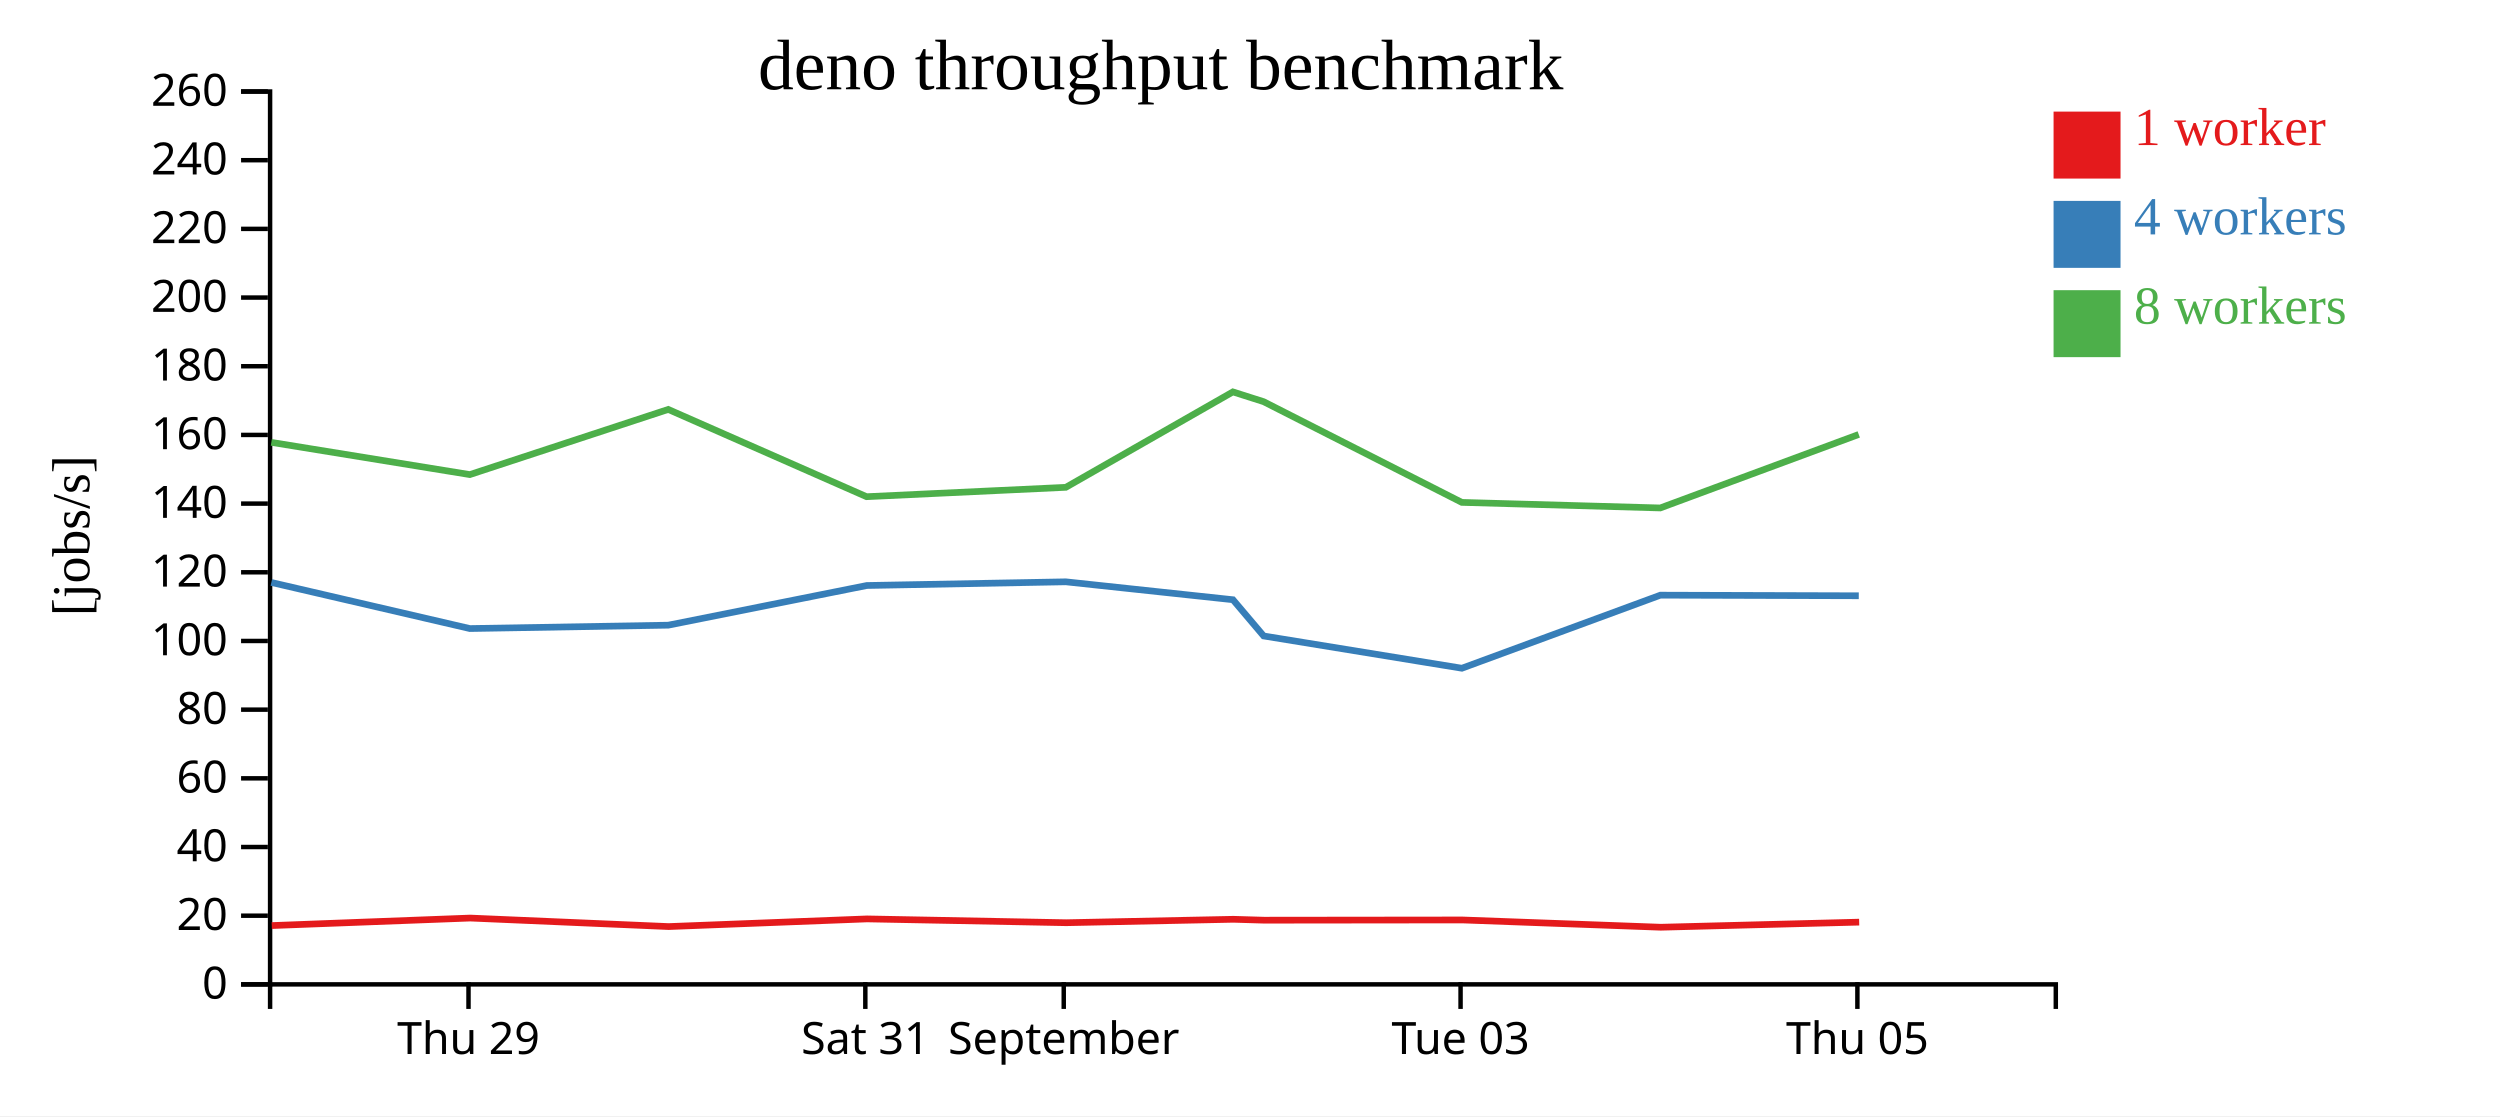
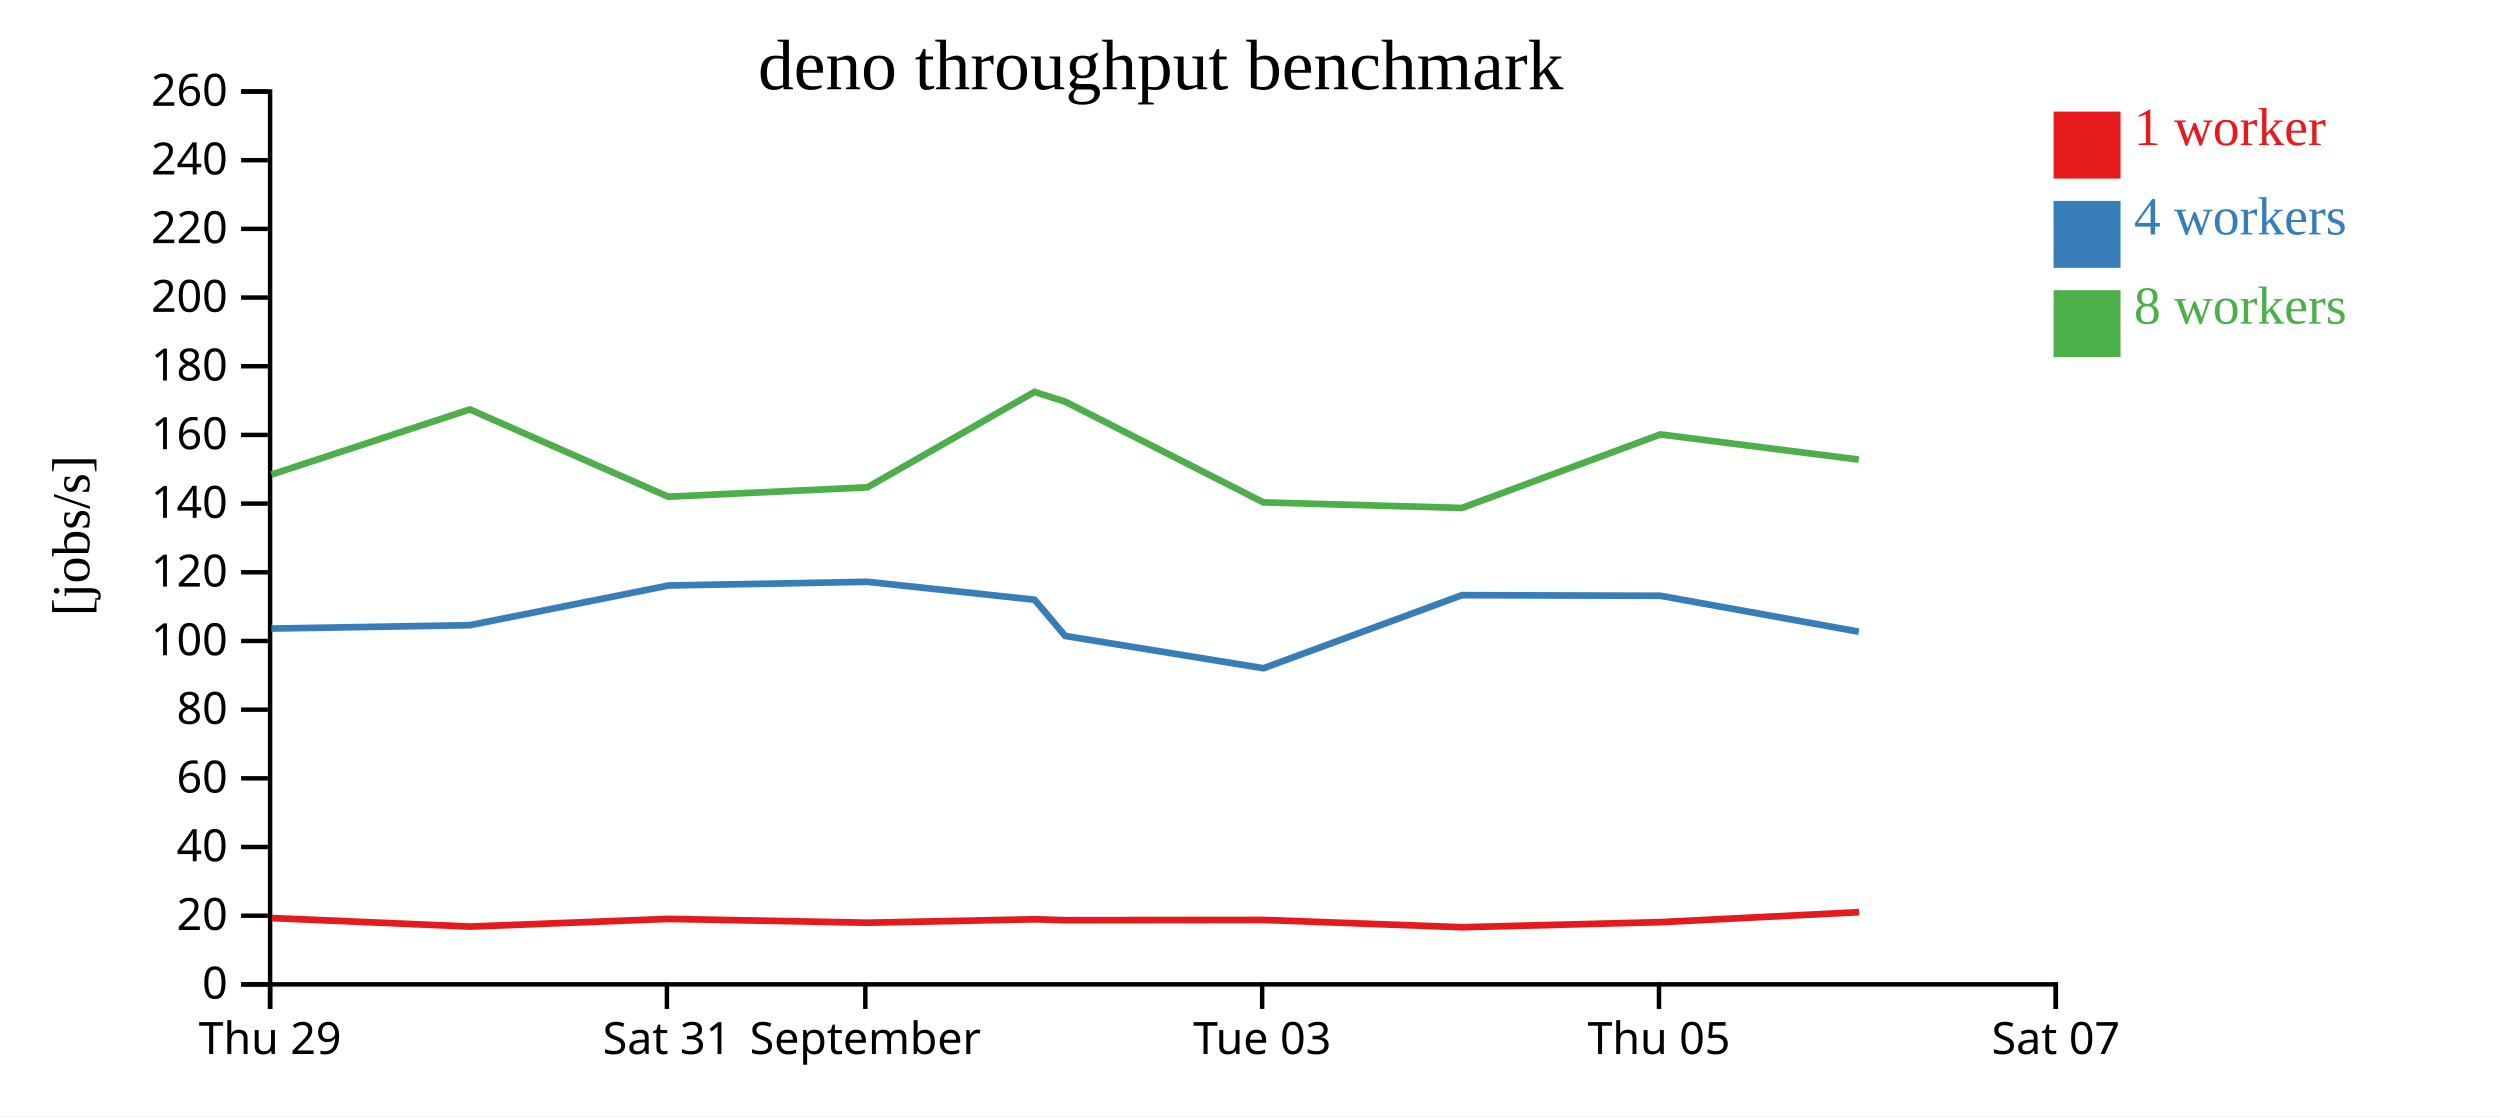
<svg xmlns="http://www.w3.org/2000/svg" width="560" height="250">
  <rect width="100%" height="100%" fill="white" />
  <g transform="translate(60,20)">
    <g transform="translate(0,200)" fill="none" font-size="10" font-family="sans-serif" text-anchor="middle">
      <path class="domain" stroke="currentColor" d="M0.5,6V0.5H400.5V6" />
-       <g class="tick" opacity="1" transform="translate(44.94444,0)">
+       <g class="tick" opacity="1" transform="translate(0.5,0)">
        <line stroke="currentColor" y2="6" />
        <text fill="currentColor" y="9" dy="0.71em">Thu 29</text>
      </g>
-       <g class="tick" opacity="1" transform="translate(133.8333,0)">
+       <g class="tick" opacity="1" transform="translate(89.38889,0)">
        <line stroke="currentColor" y2="6" />
        <text fill="currentColor" y="9" dy="0.71em">Sat 31</text>
      </g>
-       <g class="tick" opacity="1" transform="translate(178.2778,0)">
+       <g class="tick" opacity="1" transform="translate(133.8333,0)">
        <line stroke="currentColor" y2="6" />
        <text fill="currentColor" y="9" dy="0.71em">September</text>
      </g>
-       <g class="tick" opacity="1" transform="translate(267.1667,0)">
+       <g class="tick" opacity="1" transform="translate(222.7222,0)">
        <line stroke="currentColor" y2="6" />
        <text fill="currentColor" y="9" dy="0.71em">Tue 03</text>
      </g>
-       <g class="tick" opacity="1" transform="translate(356.0556,0)">
+       <g class="tick" opacity="1" transform="translate(311.6111,0)">
        <line stroke="currentColor" y2="6" />
        <text fill="currentColor" y="9" dy="0.71em">Thu 05</text>
+       </g>
+       <g class="tick" opacity="1" transform="translate(400.5,0)">
+         <line stroke="currentColor" y2="6" />
+         <text fill="currentColor" y="9" dy="0.71em">Sat 07</text>
      </g>
    </g>
    <g fill="none" font-size="10" font-family="sans-serif" text-anchor="end">
      <path class="domain" stroke="currentColor" d="M-6,200.5H0.5V0.5H-6" />
      <g class="tick" opacity="1" transform="translate(0,200.5)">
        <line stroke="currentColor" x2="-6" />
        <text fill="currentColor" x="-9" dy="0.32em">0</text>
      </g>
      <g class="tick" opacity="1" transform="translate(0,185.1154)">
        <line stroke="currentColor" x2="-6" />
        <text fill="currentColor" x="-9" dy="0.32em">20</text>
      </g>
      <g class="tick" opacity="1" transform="translate(0,169.7308)">
        <line stroke="currentColor" x2="-6" />
        <text fill="currentColor" x="-9" dy="0.32em">40</text>
      </g>
      <g class="tick" opacity="1" transform="translate(0,154.3462)">
        <line stroke="currentColor" x2="-6" />
        <text fill="currentColor" x="-9" dy="0.32em">60</text>
      </g>
      <g class="tick" opacity="1" transform="translate(0,138.9615)">
        <line stroke="currentColor" x2="-6" />
        <text fill="currentColor" x="-9" dy="0.32em">80</text>
      </g>
      <g class="tick" opacity="1" transform="translate(0,123.5769)">
        <line stroke="currentColor" x2="-6" />
        <text fill="currentColor" x="-9" dy="0.32em">100</text>
      </g>
      <g class="tick" opacity="1" transform="translate(0,108.1923)">
        <line stroke="currentColor" x2="-6" />
        <text fill="currentColor" x="-9" dy="0.32em">120</text>
      </g>
      <g class="tick" opacity="1" transform="translate(0,92.80769)">
        <line stroke="currentColor" x2="-6" />
        <text fill="currentColor" x="-9" dy="0.32em">140</text>
      </g>
      <g class="tick" opacity="1" transform="translate(0,77.42308)">
        <line stroke="currentColor" x2="-6" />
        <text fill="currentColor" x="-9" dy="0.32em">160</text>
      </g>
      <g class="tick" opacity="1" transform="translate(0,62.03846)">
        <line stroke="currentColor" x2="-6" />
        <text fill="currentColor" x="-9" dy="0.32em">180</text>
      </g>
      <g class="tick" opacity="1" transform="translate(0,46.65385)">
        <line stroke="currentColor" x2="-6" />
        <text fill="currentColor" x="-9" dy="0.32em">200</text>
      </g>
      <g class="tick" opacity="1" transform="translate(0,31.26923)">
        <line stroke="currentColor" x2="-6" />
        <text fill="currentColor" x="-9" dy="0.32em">220</text>
      </g>
      <g class="tick" opacity="1" transform="translate(0,15.88462)">
        <line stroke="currentColor" x2="-6" />
        <text fill="currentColor" x="-9" dy="0.32em">240</text>
      </g>
      <g class="tick" opacity="1" transform="translate(0,0.5)">
        <line stroke="currentColor" x2="-6" />
        <text fill="currentColor" x="-9" dy="0.32em">260</text>
      </g>
    </g>
    <text text-anchor="middle" style="font-size: 12px" transform="rotate(-90)" y="-40" x="-100">[jobs/s]</text>
    <text text-anchor="middle" style="font-size: 16px" y="0" x="200">deno throughput benchmark</text>
-     <path class="line" fill="none" stroke="#e41a1c" stroke-width="1.5" d="M0.873,187.329L45.33,185.644L89.784,187.553L134.223,185.834L178.829,186.69L216.262,185.92L223.118,186.122L267.576,186.07L312.011,187.701L356.455,186.558" />
-     <path class="line" fill="none" stroke="#377eb8" stroke-width="1.5" d="M0.781,110.471L45.237,120.796L89.694,120.038L134.158,111.154L178.729,110.325L216.184,114.34L223.062,122.457L267.457,129.686L311.926,113.316L356.366,113.453" />
-     <path class="line" fill="none" stroke="#4daf4a" stroke-width="1.5" d="M0.779,79.09L45.237,86.309L89.681,71.709L134.107,91.259L178.741,89.16L216.167,67.784L223.052,69.975L267.45,92.536L311.898,93.782L356.36,77.316" />
+     <path class="line" fill="none" stroke="#e41a1c" stroke-width="1.5" d="M0.885,185.644L45.34,187.553L89.779,185.834L134.385,186.69L171.818,185.92L178.674,186.122L223.131,186.07L267.566,187.701L312.011,186.558L356.443,184.325" />
+     <path class="line" fill="none" stroke="#377eb8" stroke-width="1.5" d="M0.793,120.796L45.25,120.038L89.714,111.154L134.285,110.325L171.74,114.34L178.617,122.457L223.013,129.686L267.482,113.316L311.921,113.453L356.369,121.507" />
+     <path class="line" fill="none" stroke="#4daf4a" stroke-width="1.5" d="M0.792,86.309L45.236,71.709L89.662,91.259L134.297,89.16L171.723,67.784L178.608,69.975L223.005,92.536L267.454,93.782L311.915,77.316L356.362,82.953" />
    <rect class="dot" x="400" y="5" width="15" height="15" style="fill: #e41a1c;" />
    <rect class="dot" x="400" y="25" width="15" height="15" style="fill: #377eb8;" />
    <rect class="dot" x="400" y="45" width="15" height="15" style="fill: #4daf4a;" />
    <text class="label" x="418" y="12.5" style="fill: #e41a1c; alignment-baseline: middle;" text-anchor="left">1 worker</text>
    <text class="label" x="418" y="32.5" style="fill: #377eb8; alignment-baseline: middle;" text-anchor="left">4 workers</text>
    <text class="label" x="418" y="52.5" style="fill: #4daf4a; alignment-baseline: middle;" text-anchor="left">8 workers</text>
  </g>
</svg>
